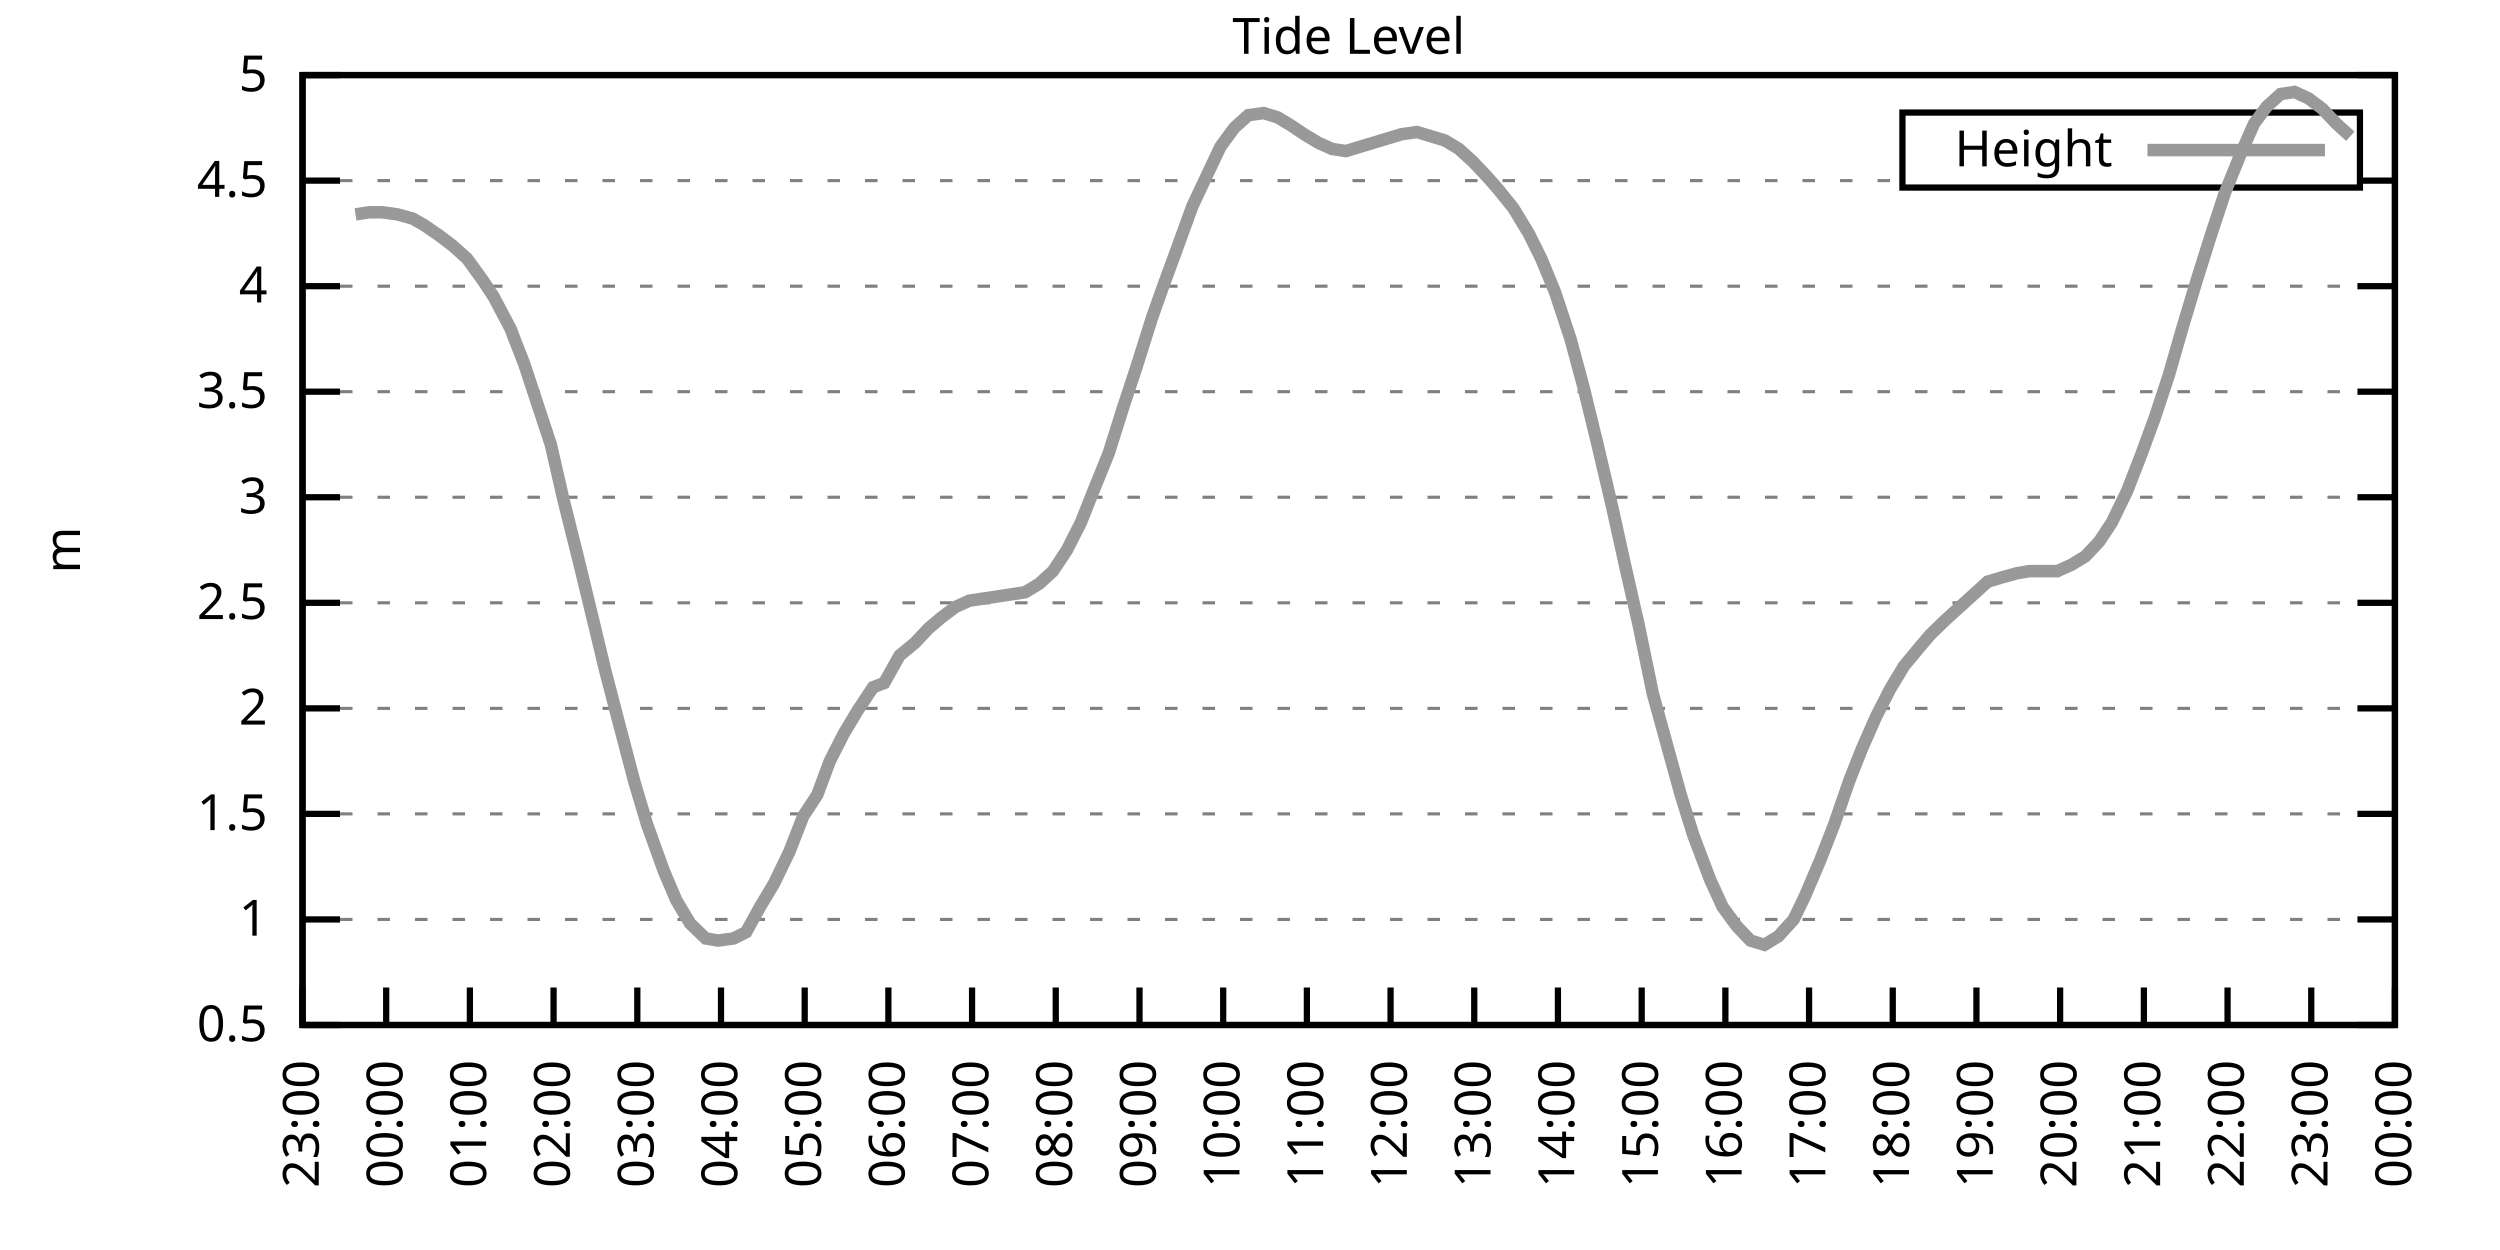
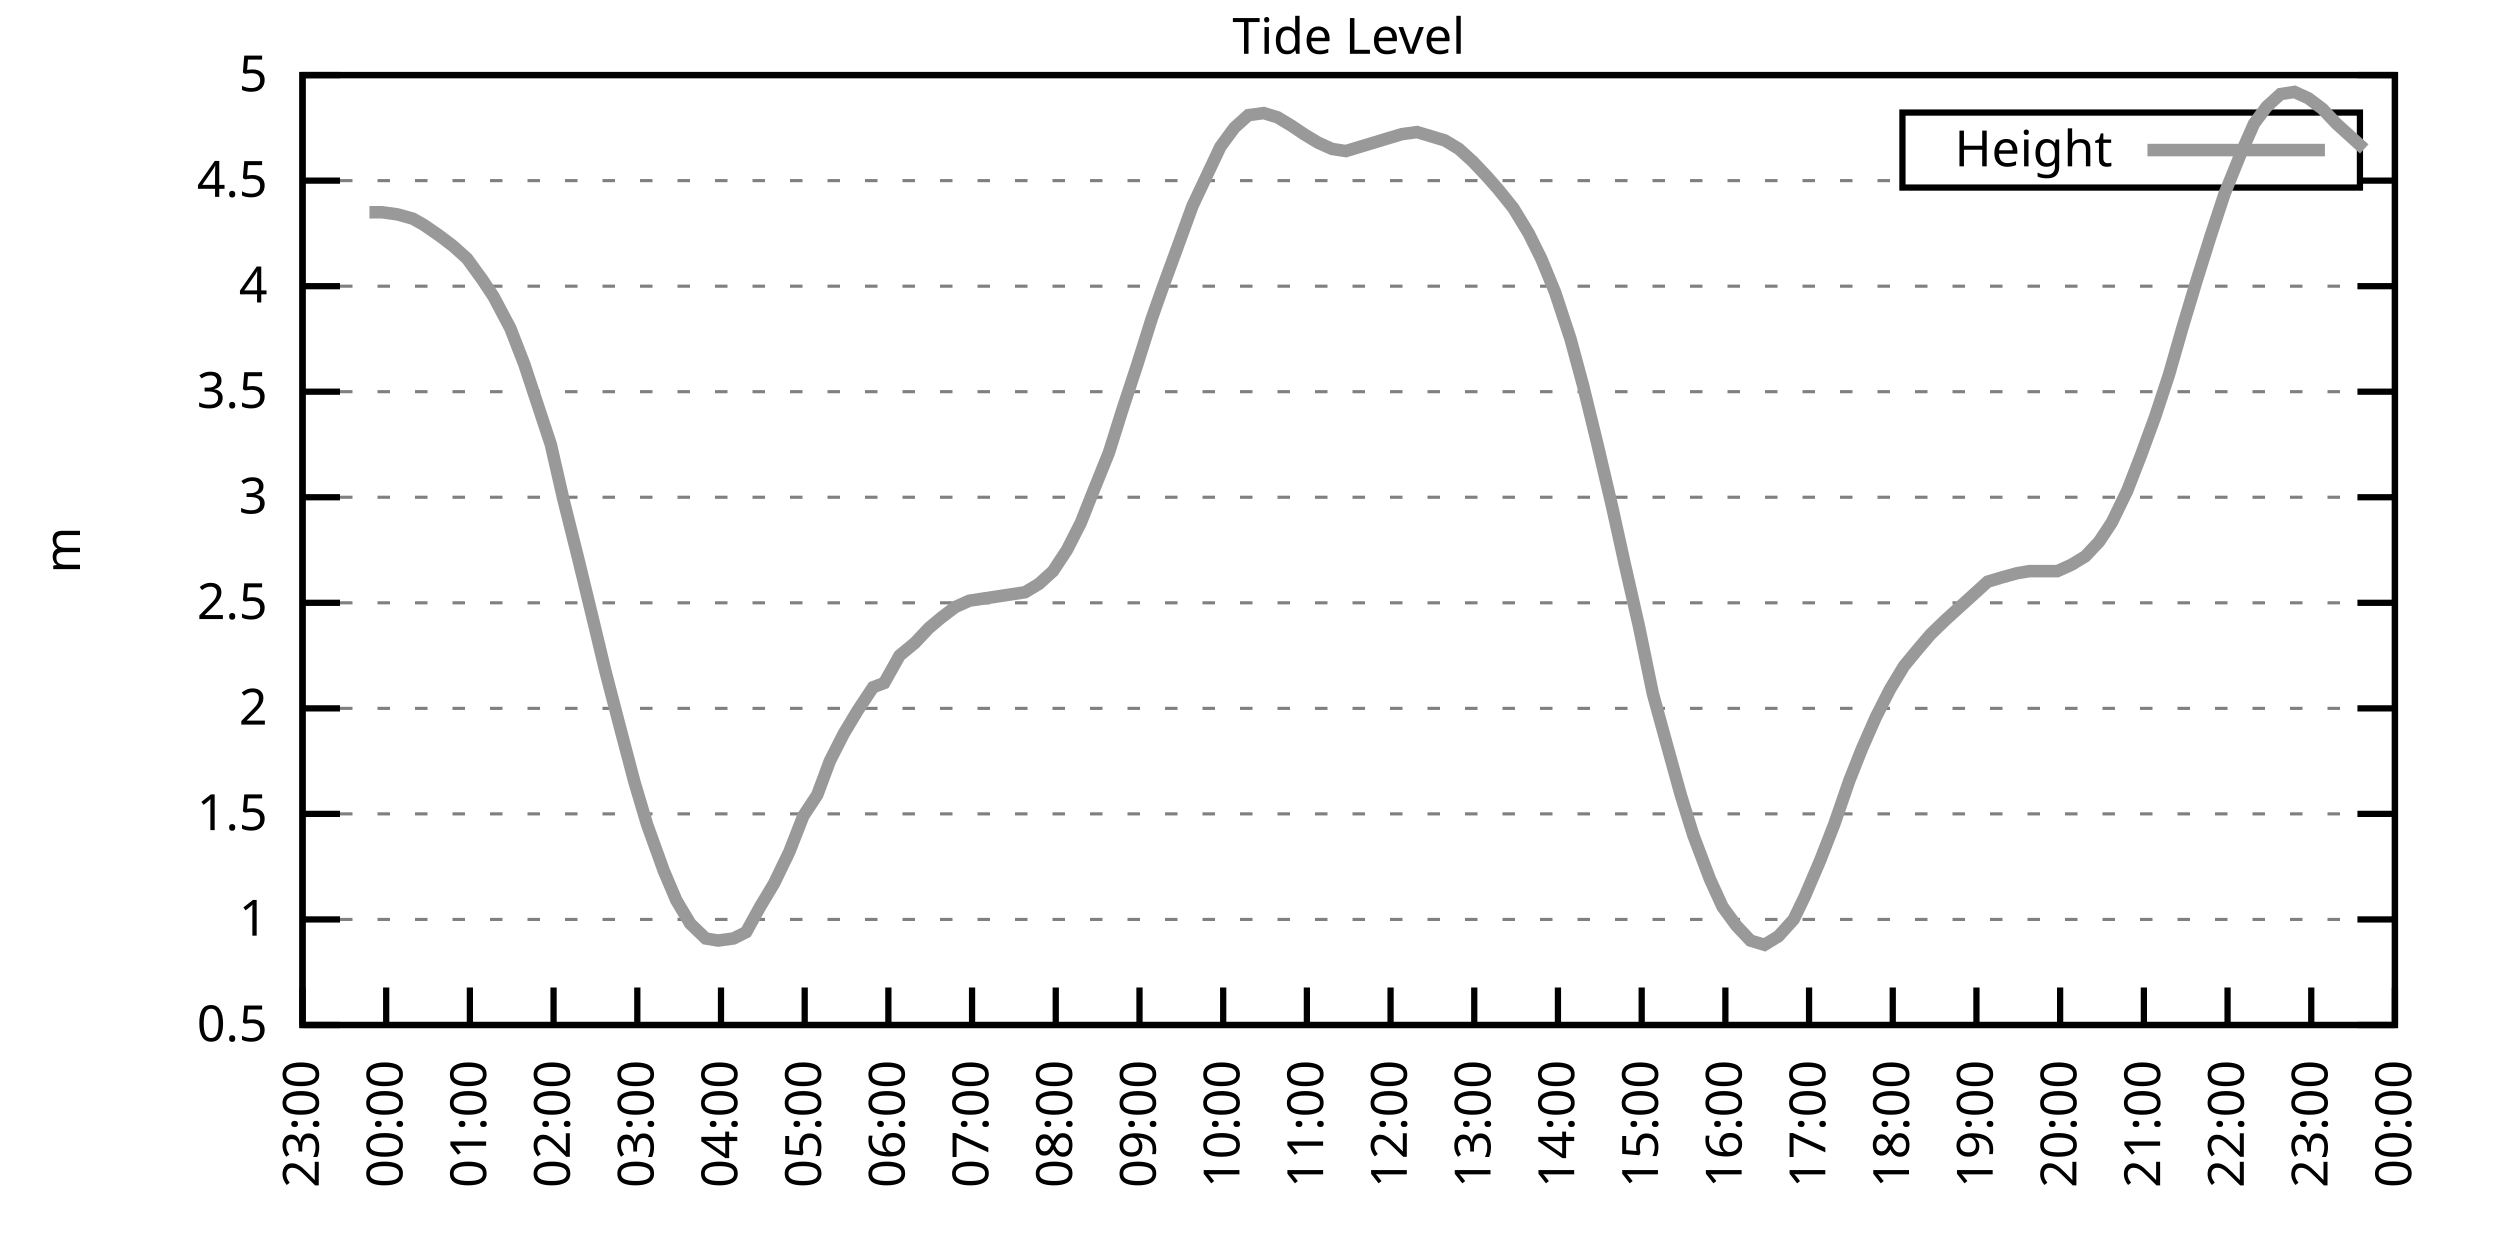
<svg xmlns="http://www.w3.org/2000/svg" xmlns:xlink="http://www.w3.org/1999/xlink" width="400" height="200" viewBox="0 0 400 200">
  <g id="gnuplot_canvas">
    <rect x="0" y="0" width="400" height="200" fill="none" />
    <defs>
      <circle id="gpDot" r="0.5" stroke-width="0.5" stroke="currentColor" />
      <path id="gpPt0" stroke-width="0.333" stroke="currentColor" d="M-1,0 h2 M0,-1 v2" />
      <path id="gpPt1" stroke-width="0.333" stroke="currentColor" d="M-1,-1 L1,1 M1,-1 L-1,1" />
      <path id="gpPt2" stroke-width="0.333" stroke="currentColor" d="M-1,0 L1,0 M0,-1 L0,1 M-1,-1 L1,1 M-1,1 L1,-1" />
      <rect id="gpPt3" stroke-width="0.333" stroke="currentColor" x="-1" y="-1" width="2" height="2" />
      <rect id="gpPt4" stroke-width="0.333" stroke="currentColor" fill="currentColor" x="-1" y="-1" width="2" height="2" />
      <circle id="gpPt5" stroke-width="0.333" stroke="currentColor" cx="0" cy="0" r="1" />
      <use xlink:href="#gpPt5" id="gpPt6" fill="currentColor" stroke="none" />
      <path id="gpPt7" stroke-width="0.333" stroke="currentColor" d="M0,-1.33 L-1.33,0.67 L1.33,0.67 z" />
      <use xlink:href="#gpPt7" id="gpPt8" fill="currentColor" stroke="none" />
      <use xlink:href="#gpPt7" id="gpPt9" stroke="currentColor" transform="rotate(180)" />
      <use xlink:href="#gpPt9" id="gpPt10" fill="currentColor" stroke="none" />
      <use xlink:href="#gpPt3" id="gpPt11" stroke="currentColor" transform="rotate(45)" />
      <use xlink:href="#gpPt11" id="gpPt12" fill="currentColor" stroke="none" />
      <path id="gpPt13" stroke-width="0.333" stroke="currentColor" d="M0,1.330 L1.265,0.411 L0.782,-1.067 L-0.782,-1.076 L-1.265,0.411 z" />
      <use xlink:href="#gpPt13" id="gpPt14" fill="currentColor" stroke="none" />
      <filter id="textbox" filterUnits="objectBoundingBox" x="0" y="0" height="1" width="1">
        <feFlood flood-color="white" flood-opacity="1" result="bgnd" />
        <feComposite in="SourceGraphic" in2="bgnd" operator="atop" />
      </filter>
      <filter id="greybox" filterUnits="objectBoundingBox" x="0" y="0" height="1" width="1">
        <feFlood flood-color="lightgrey" flood-opacity="1" result="grey" />
        <feComposite in="SourceGraphic" in2="grey" operator="atop" />
      </filter>
    </defs>
    <g fill="none" color="white" stroke="currentColor" stroke-width="1.00" stroke-linecap="butt" stroke-linejoin="miter">
</g>
    <g fill="none" color="black" stroke="currentColor" stroke-width="1.00" stroke-linecap="butt" stroke-linejoin="miter">
      <g stroke="none" shape-rendering="crispEdges">
        <polygon fill="rgb(255, 255, 255)" points="48.40,164.00 383.18,164.00 383.18,12.02 48.40,12.02 " />
      </g>
    </g>
    <g fill="none" color="black" stroke="currentColor" stroke-width="1.00" stroke-linecap="butt" stroke-linejoin="miter">
</g>
    <g fill="none" color="black" stroke="black" stroke-width="0.50" stroke-linecap="butt" stroke-linejoin="miter">
</g>
    <g fill="none" color="gray" stroke="currentColor" stroke-width="0.50" stroke-linecap="butt" stroke-linejoin="miter">
      <path stroke="gray" stroke-dasharray="2,4" class="gridline" d="M48.40,164.00 L383.19,164.00  " />
    </g>
    <g fill="none" color="gray" stroke="gray" stroke-width="1.00" stroke-linecap="butt" stroke-linejoin="miter">
</g>
    <g fill="none" color="black" stroke="currentColor" stroke-width="1.00" stroke-linecap="butt" stroke-linejoin="miter">
      <path stroke="black" d="M48.40,164.00 L54.40,164.00 M383.19,164.00 L377.19,164.00  " />
      <g transform="translate(42.80,166.60)" stroke="none" fill="black" font-family="Sans" font-size="8.00" text-anchor="end">
        <text>
          <tspan font-family="Sans"> 0.5</tspan>
        </text>
      </g>
    </g>
    <g fill="none" color="black" stroke="currentColor" stroke-width="1.00" stroke-linecap="butt" stroke-linejoin="miter">
</g>
    <g fill="none" color="black" stroke="black" stroke-width="0.50" stroke-linecap="butt" stroke-linejoin="miter">
</g>
    <g fill="none" color="gray" stroke="currentColor" stroke-width="0.50" stroke-linecap="butt" stroke-linejoin="miter">
      <path stroke="gray" stroke-dasharray="2,4" class="gridline" d="M48.40,147.11 L383.19,147.11  " />
    </g>
    <g fill="none" color="gray" stroke="gray" stroke-width="1.00" stroke-linecap="butt" stroke-linejoin="miter">
</g>
    <g fill="none" color="black" stroke="currentColor" stroke-width="1.00" stroke-linecap="butt" stroke-linejoin="miter">
      <path stroke="black" d="M48.40,147.11 L54.40,147.11 M383.19,147.11 L377.19,147.11  " />
      <g transform="translate(42.80,149.71)" stroke="none" fill="black" font-family="Sans" font-size="8.00" text-anchor="end">
        <text>
          <tspan font-family="Sans"> 1</tspan>
        </text>
      </g>
    </g>
    <g fill="none" color="black" stroke="currentColor" stroke-width="1.00" stroke-linecap="butt" stroke-linejoin="miter">
</g>
    <g fill="none" color="black" stroke="black" stroke-width="0.50" stroke-linecap="butt" stroke-linejoin="miter">
</g>
    <g fill="none" color="gray" stroke="currentColor" stroke-width="0.50" stroke-linecap="butt" stroke-linejoin="miter">
      <path stroke="gray" stroke-dasharray="2,4" class="gridline" d="M48.40,130.22 L383.19,130.22  " />
    </g>
    <g fill="none" color="gray" stroke="gray" stroke-width="1.00" stroke-linecap="butt" stroke-linejoin="miter">
</g>
    <g fill="none" color="black" stroke="currentColor" stroke-width="1.00" stroke-linecap="butt" stroke-linejoin="miter">
      <path stroke="black" d="M48.40,130.22 L54.40,130.22 M383.19,130.22 L377.19,130.22  " />
      <g transform="translate(42.80,132.82)" stroke="none" fill="black" font-family="Sans" font-size="8.00" text-anchor="end">
        <text>
          <tspan font-family="Sans"> 1.5</tspan>
        </text>
      </g>
    </g>
    <g fill="none" color="black" stroke="currentColor" stroke-width="1.00" stroke-linecap="butt" stroke-linejoin="miter">
</g>
    <g fill="none" color="black" stroke="black" stroke-width="0.50" stroke-linecap="butt" stroke-linejoin="miter">
</g>
    <g fill="none" color="gray" stroke="currentColor" stroke-width="0.50" stroke-linecap="butt" stroke-linejoin="miter">
      <path stroke="gray" stroke-dasharray="2,4" class="gridline" d="M48.40,113.34 L383.19,113.34  " />
    </g>
    <g fill="none" color="gray" stroke="gray" stroke-width="1.00" stroke-linecap="butt" stroke-linejoin="miter">
</g>
    <g fill="none" color="black" stroke="currentColor" stroke-width="1.00" stroke-linecap="butt" stroke-linejoin="miter">
      <path stroke="black" d="M48.40,113.34 L54.40,113.34 M383.19,113.34 L377.19,113.34  " />
      <g transform="translate(42.80,115.94)" stroke="none" fill="black" font-family="Sans" font-size="8.00" text-anchor="end">
        <text>
          <tspan font-family="Sans"> 2</tspan>
        </text>
      </g>
    </g>
    <g fill="none" color="black" stroke="currentColor" stroke-width="1.00" stroke-linecap="butt" stroke-linejoin="miter">
</g>
    <g fill="none" color="black" stroke="black" stroke-width="0.50" stroke-linecap="butt" stroke-linejoin="miter">
</g>
    <g fill="none" color="gray" stroke="currentColor" stroke-width="0.50" stroke-linecap="butt" stroke-linejoin="miter">
      <path stroke="gray" stroke-dasharray="2,4" class="gridline" d="M48.40,96.45 L383.19,96.45  " />
    </g>
    <g fill="none" color="gray" stroke="gray" stroke-width="1.00" stroke-linecap="butt" stroke-linejoin="miter">
</g>
    <g fill="none" color="black" stroke="currentColor" stroke-width="1.00" stroke-linecap="butt" stroke-linejoin="miter">
      <path stroke="black" d="M48.40,96.45 L54.40,96.45 M383.19,96.45 L377.19,96.45  " />
      <g transform="translate(42.80,99.05)" stroke="none" fill="black" font-family="Sans" font-size="8.00" text-anchor="end">
        <text>
          <tspan font-family="Sans"> 2.5</tspan>
        </text>
      </g>
    </g>
    <g fill="none" color="black" stroke="currentColor" stroke-width="1.00" stroke-linecap="butt" stroke-linejoin="miter">
</g>
    <g fill="none" color="black" stroke="black" stroke-width="0.50" stroke-linecap="butt" stroke-linejoin="miter">
</g>
    <g fill="none" color="gray" stroke="currentColor" stroke-width="0.50" stroke-linecap="butt" stroke-linejoin="miter">
      <path stroke="gray" stroke-dasharray="2,4" class="gridline" d="M48.40,79.56 L383.19,79.56  " />
    </g>
    <g fill="none" color="gray" stroke="gray" stroke-width="1.00" stroke-linecap="butt" stroke-linejoin="miter">
</g>
    <g fill="none" color="black" stroke="currentColor" stroke-width="1.00" stroke-linecap="butt" stroke-linejoin="miter">
      <path stroke="black" d="M48.40,79.56 L54.40,79.56 M383.19,79.56 L377.19,79.56  " />
      <g transform="translate(42.80,82.16)" stroke="none" fill="black" font-family="Sans" font-size="8.00" text-anchor="end">
        <text>
          <tspan font-family="Sans"> 3</tspan>
        </text>
      </g>
    </g>
    <g fill="none" color="black" stroke="currentColor" stroke-width="1.00" stroke-linecap="butt" stroke-linejoin="miter">
</g>
    <g fill="none" color="black" stroke="black" stroke-width="0.50" stroke-linecap="butt" stroke-linejoin="miter">
</g>
    <g fill="none" color="gray" stroke="currentColor" stroke-width="0.50" stroke-linecap="butt" stroke-linejoin="miter">
      <path stroke="gray" stroke-dasharray="2,4" class="gridline" d="M48.40,62.67 L383.19,62.67  " />
    </g>
    <g fill="none" color="gray" stroke="gray" stroke-width="1.00" stroke-linecap="butt" stroke-linejoin="miter">
</g>
    <g fill="none" color="black" stroke="currentColor" stroke-width="1.00" stroke-linecap="butt" stroke-linejoin="miter">
      <path stroke="black" d="M48.40,62.67 L54.40,62.67 M383.19,62.67 L377.19,62.67  " />
      <g transform="translate(42.80,65.27)" stroke="none" fill="black" font-family="Sans" font-size="8.00" text-anchor="end">
        <text>
          <tspan font-family="Sans"> 3.5</tspan>
        </text>
      </g>
    </g>
    <g fill="none" color="black" stroke="currentColor" stroke-width="1.00" stroke-linecap="butt" stroke-linejoin="miter">
</g>
    <g fill="none" color="black" stroke="black" stroke-width="0.50" stroke-linecap="butt" stroke-linejoin="miter">
</g>
    <g fill="none" color="gray" stroke="currentColor" stroke-width="0.50" stroke-linecap="butt" stroke-linejoin="miter">
      <path stroke="gray" stroke-dasharray="2,4" class="gridline" d="M48.40,45.79 L383.19,45.79  " />
    </g>
    <g fill="none" color="gray" stroke="gray" stroke-width="1.00" stroke-linecap="butt" stroke-linejoin="miter">
</g>
    <g fill="none" color="black" stroke="currentColor" stroke-width="1.00" stroke-linecap="butt" stroke-linejoin="miter">
      <path stroke="black" d="M48.40,45.79 L54.40,45.79 M383.19,45.79 L377.19,45.79  " />
      <g transform="translate(42.80,48.39)" stroke="none" fill="black" font-family="Sans" font-size="8.00" text-anchor="end">
        <text>
          <tspan font-family="Sans"> 4</tspan>
        </text>
      </g>
    </g>
    <g fill="none" color="black" stroke="currentColor" stroke-width="1.00" stroke-linecap="butt" stroke-linejoin="miter">
</g>
    <g fill="none" color="black" stroke="black" stroke-width="0.50" stroke-linecap="butt" stroke-linejoin="miter">
</g>
    <g fill="none" color="gray" stroke="currentColor" stroke-width="0.50" stroke-linecap="butt" stroke-linejoin="miter">
      <path stroke="gray" stroke-dasharray="2,4" class="gridline" d="M48.40,28.90 L304.39,28.90 M377.59,28.90 L383.19,28.90  " />
    </g>
    <g fill="none" color="gray" stroke="gray" stroke-width="1.00" stroke-linecap="butt" stroke-linejoin="miter">
</g>
    <g fill="none" color="black" stroke="currentColor" stroke-width="1.00" stroke-linecap="butt" stroke-linejoin="miter">
      <path stroke="black" d="M48.40,28.90 L54.40,28.90 M383.19,28.90 L377.19,28.90  " />
      <g transform="translate(42.80,31.50)" stroke="none" fill="black" font-family="Sans" font-size="8.00" text-anchor="end">
        <text>
          <tspan font-family="Sans"> 4.5</tspan>
        </text>
      </g>
    </g>
    <g fill="none" color="black" stroke="currentColor" stroke-width="1.00" stroke-linecap="butt" stroke-linejoin="miter">
</g>
    <g fill="none" color="black" stroke="black" stroke-width="0.50" stroke-linecap="butt" stroke-linejoin="miter">
</g>
    <g fill="none" color="gray" stroke="currentColor" stroke-width="0.50" stroke-linecap="butt" stroke-linejoin="miter">
      <path stroke="gray" stroke-dasharray="2,4" class="gridline" d="M48.40,12.01 L383.19,12.01  " />
    </g>
    <g fill="none" color="gray" stroke="gray" stroke-width="1.00" stroke-linecap="butt" stroke-linejoin="miter">
</g>
    <g fill="none" color="black" stroke="currentColor" stroke-width="1.00" stroke-linecap="butt" stroke-linejoin="miter">
      <path stroke="black" d="M48.40,12.01 L54.40,12.01 M383.19,12.01 L377.19,12.01  " />
      <g transform="translate(42.80,14.61)" stroke="none" fill="black" font-family="Sans" font-size="8.00" text-anchor="end">
        <text>
          <tspan font-family="Sans"> 5</tspan>
        </text>
      </g>
    </g>
    <g fill="none" color="black" stroke="currentColor" stroke-width="1.00" stroke-linecap="butt" stroke-linejoin="miter">
      <path stroke="black" d="M48.40,164.00 L48.40,158.00  " />
      <g transform="translate(51.00,169.60) rotate(270.00)" stroke="none" fill="black" font-family="Sans" font-size="8.00" text-anchor="end">
        <text>
          <tspan font-family="Sans">23:00</tspan>
        </text>
      </g>
    </g>
    <g fill="none" color="black" stroke="currentColor" stroke-width="1.00" stroke-linecap="butt" stroke-linejoin="miter">
      <path stroke="black" d="M61.79,164.00 L61.79,158.00  " />
      <g transform="translate(64.39,169.60) rotate(270.00)" stroke="none" fill="black" font-family="Sans" font-size="8.00" text-anchor="end">
        <text>
          <tspan font-family="Sans">00:00</tspan>
        </text>
      </g>
    </g>
    <g fill="none" color="black" stroke="currentColor" stroke-width="1.00" stroke-linecap="butt" stroke-linejoin="miter">
      <path stroke="black" d="M75.18,164.00 L75.18,158.00  " />
      <g transform="translate(77.78,169.60) rotate(270.00)" stroke="none" fill="black" font-family="Sans" font-size="8.00" text-anchor="end">
        <text>
          <tspan font-family="Sans">01:00</tspan>
        </text>
      </g>
    </g>
    <g fill="none" color="black" stroke="currentColor" stroke-width="1.00" stroke-linecap="butt" stroke-linejoin="miter">
      <path stroke="black" d="M88.57,164.00 L88.57,158.00  " />
      <g transform="translate(91.17,169.60) rotate(270.00)" stroke="none" fill="black" font-family="Sans" font-size="8.00" text-anchor="end">
        <text>
          <tspan font-family="Sans">02:00</tspan>
        </text>
      </g>
    </g>
    <g fill="none" color="black" stroke="currentColor" stroke-width="1.00" stroke-linecap="butt" stroke-linejoin="miter">
      <path stroke="black" d="M101.97,164.00 L101.97,158.00  " />
      <g transform="translate(104.57,169.60) rotate(270.00)" stroke="none" fill="black" font-family="Sans" font-size="8.00" text-anchor="end">
        <text>
          <tspan font-family="Sans">03:00</tspan>
        </text>
      </g>
    </g>
    <g fill="none" color="black" stroke="currentColor" stroke-width="1.00" stroke-linecap="butt" stroke-linejoin="miter">
      <path stroke="black" d="M115.36,164.00 L115.36,158.00  " />
      <g transform="translate(117.96,169.60) rotate(270.00)" stroke="none" fill="black" font-family="Sans" font-size="8.00" text-anchor="end">
        <text>
          <tspan font-family="Sans">04:00</tspan>
        </text>
      </g>
    </g>
    <g fill="none" color="black" stroke="currentColor" stroke-width="1.00" stroke-linecap="butt" stroke-linejoin="miter">
      <path stroke="black" d="M128.75,164.00 L128.75,158.00  " />
      <g transform="translate(131.35,169.60) rotate(270.00)" stroke="none" fill="black" font-family="Sans" font-size="8.00" text-anchor="end">
        <text>
          <tspan font-family="Sans">05:00</tspan>
        </text>
      </g>
    </g>
    <g fill="none" color="black" stroke="currentColor" stroke-width="1.00" stroke-linecap="butt" stroke-linejoin="miter">
      <path stroke="black" d="M142.14,164.00 L142.14,158.00  " />
      <g transform="translate(144.74,169.60) rotate(270.00)" stroke="none" fill="black" font-family="Sans" font-size="8.00" text-anchor="end">
        <text>
          <tspan font-family="Sans">06:00</tspan>
        </text>
      </g>
    </g>
    <g fill="none" color="black" stroke="currentColor" stroke-width="1.00" stroke-linecap="butt" stroke-linejoin="miter">
      <path stroke="black" d="M155.53,164.00 L155.53,158.00  " />
      <g transform="translate(158.13,169.60) rotate(270.00)" stroke="none" fill="black" font-family="Sans" font-size="8.00" text-anchor="end">
        <text>
          <tspan font-family="Sans">07:00</tspan>
        </text>
      </g>
    </g>
    <g fill="none" color="black" stroke="currentColor" stroke-width="1.00" stroke-linecap="butt" stroke-linejoin="miter">
      <path stroke="black" d="M168.92,164.00 L168.92,158.00  " />
      <g transform="translate(171.52,169.60) rotate(270.00)" stroke="none" fill="black" font-family="Sans" font-size="8.00" text-anchor="end">
        <text>
          <tspan font-family="Sans">08:00</tspan>
        </text>
      </g>
    </g>
    <g fill="none" color="black" stroke="currentColor" stroke-width="1.00" stroke-linecap="butt" stroke-linejoin="miter">
      <path stroke="black" d="M182.32,164.00 L182.32,158.00  " />
      <g transform="translate(184.92,169.60) rotate(270.00)" stroke="none" fill="black" font-family="Sans" font-size="8.00" text-anchor="end">
        <text>
          <tspan font-family="Sans">09:00</tspan>
        </text>
      </g>
    </g>
    <g fill="none" color="black" stroke="currentColor" stroke-width="1.00" stroke-linecap="butt" stroke-linejoin="miter">
      <path stroke="black" d="M195.71,164.00 L195.71,158.00  " />
      <g transform="translate(198.31,169.60) rotate(270.00)" stroke="none" fill="black" font-family="Sans" font-size="8.00" text-anchor="end">
        <text>
          <tspan font-family="Sans">10:00</tspan>
        </text>
      </g>
    </g>
    <g fill="none" color="black" stroke="currentColor" stroke-width="1.00" stroke-linecap="butt" stroke-linejoin="miter">
      <path stroke="black" d="M209.10,164.00 L209.10,158.00  " />
      <g transform="translate(211.70,169.60) rotate(270.00)" stroke="none" fill="black" font-family="Sans" font-size="8.00" text-anchor="end">
        <text>
          <tspan font-family="Sans">11:00</tspan>
        </text>
      </g>
    </g>
    <g fill="none" color="black" stroke="currentColor" stroke-width="1.00" stroke-linecap="butt" stroke-linejoin="miter">
      <path stroke="black" d="M222.49,164.00 L222.49,158.00  " />
      <g transform="translate(225.09,169.60) rotate(270.00)" stroke="none" fill="black" font-family="Sans" font-size="8.00" text-anchor="end">
        <text>
          <tspan font-family="Sans">12:00</tspan>
        </text>
      </g>
    </g>
    <g fill="none" color="black" stroke="currentColor" stroke-width="1.00" stroke-linecap="butt" stroke-linejoin="miter">
      <path stroke="black" d="M235.88,164.00 L235.88,158.00  " />
      <g transform="translate(238.48,169.60) rotate(270.00)" stroke="none" fill="black" font-family="Sans" font-size="8.00" text-anchor="end">
        <text>
          <tspan font-family="Sans">13:00</tspan>
        </text>
      </g>
    </g>
    <g fill="none" color="black" stroke="currentColor" stroke-width="1.00" stroke-linecap="butt" stroke-linejoin="miter">
      <path stroke="black" d="M249.27,164.00 L249.27,158.00  " />
      <g transform="translate(251.87,169.60) rotate(270.00)" stroke="none" fill="black" font-family="Sans" font-size="8.00" text-anchor="end">
        <text>
          <tspan font-family="Sans">14:00</tspan>
        </text>
      </g>
    </g>
    <g fill="none" color="black" stroke="currentColor" stroke-width="1.00" stroke-linecap="butt" stroke-linejoin="miter">
      <path stroke="black" d="M262.67,164.00 L262.67,158.00  " />
      <g transform="translate(265.27,169.60) rotate(270.00)" stroke="none" fill="black" font-family="Sans" font-size="8.00" text-anchor="end">
        <text>
          <tspan font-family="Sans">15:00</tspan>
        </text>
      </g>
    </g>
    <g fill="none" color="black" stroke="currentColor" stroke-width="1.00" stroke-linecap="butt" stroke-linejoin="miter">
      <path stroke="black" d="M276.06,164.00 L276.06,158.00  " />
      <g transform="translate(278.66,169.60) rotate(270.00)" stroke="none" fill="black" font-family="Sans" font-size="8.00" text-anchor="end">
        <text>
          <tspan font-family="Sans">16:00</tspan>
        </text>
      </g>
    </g>
    <g fill="none" color="black" stroke="currentColor" stroke-width="1.00" stroke-linecap="butt" stroke-linejoin="miter">
      <path stroke="black" d="M289.45,164.00 L289.45,158.00  " />
      <g transform="translate(292.05,169.60) rotate(270.00)" stroke="none" fill="black" font-family="Sans" font-size="8.00" text-anchor="end">
        <text>
          <tspan font-family="Sans">17:00</tspan>
        </text>
      </g>
    </g>
    <g fill="none" color="black" stroke="currentColor" stroke-width="1.00" stroke-linecap="butt" stroke-linejoin="miter">
      <path stroke="black" d="M302.84,164.00 L302.84,158.00  " />
      <g transform="translate(305.44,169.60) rotate(270.00)" stroke="none" fill="black" font-family="Sans" font-size="8.00" text-anchor="end">
        <text>
          <tspan font-family="Sans">18:00</tspan>
        </text>
      </g>
    </g>
    <g fill="none" color="black" stroke="currentColor" stroke-width="1.00" stroke-linecap="butt" stroke-linejoin="miter">
      <path stroke="black" d="M316.23,164.00 L316.23,158.00  " />
      <g transform="translate(318.83,169.60) rotate(270.00)" stroke="none" fill="black" font-family="Sans" font-size="8.00" text-anchor="end">
        <text>
          <tspan font-family="Sans">19:00</tspan>
        </text>
      </g>
    </g>
    <g fill="none" color="black" stroke="currentColor" stroke-width="1.00" stroke-linecap="butt" stroke-linejoin="miter">
      <path stroke="black" d="M329.62,164.00 L329.62,158.00  " />
      <g transform="translate(332.22,169.60) rotate(270.00)" stroke="none" fill="black" font-family="Sans" font-size="8.00" text-anchor="end">
        <text>
          <tspan font-family="Sans">20:00</tspan>
        </text>
      </g>
    </g>
    <g fill="none" color="black" stroke="currentColor" stroke-width="1.00" stroke-linecap="butt" stroke-linejoin="miter">
      <path stroke="black" d="M343.02,164.00 L343.02,158.00  " />
      <g transform="translate(345.62,169.60) rotate(270.00)" stroke="none" fill="black" font-family="Sans" font-size="8.00" text-anchor="end">
        <text>
          <tspan font-family="Sans">21:00</tspan>
        </text>
      </g>
    </g>
    <g fill="none" color="black" stroke="currentColor" stroke-width="1.00" stroke-linecap="butt" stroke-linejoin="miter">
      <path stroke="black" d="M356.41,164.00 L356.41,158.00  " />
      <g transform="translate(359.01,169.60) rotate(270.00)" stroke="none" fill="black" font-family="Sans" font-size="8.00" text-anchor="end">
        <text>
          <tspan font-family="Sans">22:00</tspan>
        </text>
      </g>
    </g>
    <g fill="none" color="black" stroke="currentColor" stroke-width="1.00" stroke-linecap="butt" stroke-linejoin="miter">
      <path stroke="black" d="M369.80,164.00 L369.80,158.00  " />
      <g transform="translate(372.40,169.60) rotate(270.00)" stroke="none" fill="black" font-family="Sans" font-size="8.00" text-anchor="end">
        <text>
          <tspan font-family="Sans">23:00</tspan>
        </text>
      </g>
    </g>
    <g fill="none" color="black" stroke="currentColor" stroke-width="1.00" stroke-linecap="butt" stroke-linejoin="miter">
      <path stroke="black" d="M383.19,164.00 L383.19,158.00  " />
      <g transform="translate(385.79,169.60) rotate(270.00)" stroke="none" fill="black" font-family="Sans" font-size="8.00" text-anchor="end">
        <text>
          <tspan font-family="Sans">00:00</tspan>
        </text>
      </g>
    </g>
    <g fill="none" color="black" stroke="currentColor" stroke-width="1.00" stroke-linecap="butt" stroke-linejoin="miter">
</g>
    <g fill="none" color="black" stroke="currentColor" stroke-width="1.00" stroke-linecap="butt" stroke-linejoin="miter">
      <path stroke="black" d="M48.40,12.01 L48.40,164.00 L383.19,164.00 L383.19,12.01 L48.40,12.01 Z  " />
    </g>
    <g fill="none" color="black" stroke="currentColor" stroke-width="1.00" stroke-linecap="butt" stroke-linejoin="miter">
</g>
    <g fill="none" color="black" stroke="currentColor" stroke-width="1.00" stroke-linecap="butt" stroke-linejoin="miter">
      <path stroke="black" d="M304.39,30.01 L304.39,18.01 L377.59,18.01 L377.59,30.01 L304.39,30.01 Z  " />
    </g>
    <g id="Tide_level_plot_1">
      <g fill="none" color="white" stroke="black" stroke-width="2.00" stroke-linecap="butt" stroke-linejoin="miter">
</g>
      <g fill="none" color="black" stroke="currentColor" stroke-width="2.00" stroke-linecap="butt" stroke-linejoin="miter">
        <g transform="translate(337.99,26.61)" stroke="none" fill="black" font-family="Sans" font-size="8.00" text-anchor="end">
          <text>
            <tspan font-family="Sans">Height</tspan>
          </text>
        </g>
      </g>
      <g fill="none" color="black" stroke="currentColor" stroke-width="2.00" stroke-linecap="butt" stroke-linejoin="miter">
-         <path stroke="rgb(153, 153, 153)" d="M343.59,24.01 L371.99,24.01 M56.88,34.30 L59.11,33.96 L61.12,33.96 L63.58,34.30 L66.03,34.98 L67.82,35.99   L70.27,37.68 L72.50,39.37 L74.74,41.39 L77.19,44.77 L78.98,47.47 L81.66,52.54 L83.89,58.28 L86.12,65.04   L88.13,71.12 L90.14,79.90 L92.59,89.69 L95.05,99.83 L96.83,107.26 L99.29,116.71 L101.52,125.16 L103.53,131.91   L106.21,139.34 L108.22,144.07 L110.45,147.79 L112.90,150.15 L114.91,150.49 L117.37,150.15 L119.38,149.14 L121.61,145.09   L123.84,141.37 L126.29,136.30 L128.53,130.56 L130.76,127.18 L132.77,121.78 L135.00,117.39 L137.23,113.67 L139.69,109.96   L141.47,109.28 L143.93,104.89 L146.38,102.87 L148.61,100.50 L150.62,98.81 L152.85,97.12 L155.09,96.11 L157.32,95.77   L159.55,95.44 L161.78,95.10 L164.01,94.76 L166.25,93.41 L168.48,91.38 L170.71,88.00 L172.94,83.61 L174.95,78.55   L177.41,72.47 L179.64,65.38 L181.87,58.62 L184.32,50.85 L186.11,45.79 L188.34,39.71 L190.80,32.95 L193.03,28.22   L195.26,23.49 L197.49,20.45 L199.73,18.43 L202.18,18.09 L204.41,18.77 L206.64,20.12 L208.65,21.47 L210.88,22.82   L213.12,23.83 L215.35,24.17 L217.58,23.49 L219.81,22.82 L222.04,22.14 L224.28,21.47 L226.73,21.13 L228.96,21.80   L231.20,22.48 L233.43,23.83 L235.66,25.86 L237.89,28.22 L239.68,30.25 L242.13,33.29 L244.59,37.34 L246.60,41.39   L248.83,46.80 L251.28,54.23 L253.29,61.66 L255.52,70.78 L257.98,81.25 L259.99,90.37 L262.22,100.16 L264.45,110.97   L266.68,119.08 L268.92,127.18 L270.92,133.60 L273.60,140.69 L275.61,145.09 L277.84,148.13 L280.07,150.49 L282.31,151.17   L284.54,149.81 L286.99,147.11 L288.78,143.40 L291.23,137.66 L293.47,131.91 L295.92,124.82 L297.93,119.75 L300.16,114.69   L302.39,110.30 L304.63,106.58 L306.86,103.88 L308.87,101.52 L311.32,99.15 L315.79,95.10 L318.02,93.07 L320.25,92.40   L322.70,91.72 L324.71,91.38 L326.95,91.38 L329.18,91.38 L331.41,90.37 L333.64,89.02 L335.87,86.65 L337.88,83.61   L340.34,78.55 L342.57,72.81 L344.80,66.73 L347.03,59.97 L349.26,52.20 L351.50,44.77 L353.73,37.68 L355.96,30.92   L358.42,24.84 L360.65,19.78 L362.66,17.08 L364.89,15.05 L367.12,14.71 L369.35,15.73 L371.58,17.41 L373.82,19.78   L376.05,21.80  " />
+         <path stroke="rgb(153, 153, 153)" d="M343.59,24.01 L371.99,24.01 M59.11,33.96 L61.12,33.96 L63.58,34.30 L66.03,34.98 L67.82,35.99 L70.27,37.68   L72.50,39.37 L74.74,41.39 L77.19,44.77 L78.98,47.47 L81.66,52.54 L83.89,58.28 L86.12,65.04 L88.13,71.12   L90.14,79.90 L92.59,89.69 L95.05,99.83 L96.83,107.26 L99.29,116.71 L101.52,125.16 L103.53,131.91 L106.21,139.34   L108.22,144.07 L110.45,147.79 L112.90,150.15 L114.91,150.49 L117.37,150.15 L119.38,149.14 L121.61,145.09 L123.84,141.37   L126.29,136.30 L128.53,130.56 L130.76,127.18 L132.77,121.78 L135.00,117.39 L137.23,113.67 L139.69,109.96 L141.47,109.28   L143.93,104.89 L146.38,102.87 L148.61,100.50 L150.62,98.81 L152.85,97.12 L155.09,96.11 L157.32,95.77 L159.55,95.44   L161.78,95.10 L164.01,94.76 L166.25,93.41 L168.48,91.38 L170.71,88.00 L172.94,83.61 L174.95,78.55 L177.41,72.47   L179.64,65.38 L181.87,58.62 L184.32,50.85 L186.11,45.79 L188.34,39.71 L190.80,32.95 L193.03,28.22 L195.26,23.49   L197.49,20.45 L199.73,18.43 L202.18,18.09 L204.41,18.77 L206.64,20.12 L208.65,21.47 L210.88,22.82 L213.12,23.83   L215.35,24.17 L217.58,23.49 L219.81,22.82 L222.04,22.14 L224.28,21.47 L226.73,21.13 L228.96,21.80 L231.20,22.48   L233.43,23.83 L235.66,25.86 L237.89,28.22 L239.68,30.25 L242.13,33.29 L244.59,37.34 L246.60,41.39 L248.83,46.80   L251.28,54.23 L253.29,61.66 L255.52,70.78 L257.98,81.25 L259.99,90.37 L262.22,100.16 L264.45,110.97 L266.68,119.08   L268.92,127.18 L270.92,133.60 L273.60,140.69 L275.61,145.09 L277.84,148.13 L280.07,150.49 L282.31,151.17 L284.54,149.81   L286.99,147.11 L288.78,143.40 L291.23,137.66 L293.47,131.91 L295.92,124.82 L297.93,119.75 L300.16,114.69 L302.39,110.30   L304.63,106.58 L306.86,103.88 L308.87,101.52 L311.32,99.15 L315.79,95.10 L318.02,93.07 L320.25,92.40 L322.70,91.72   L324.71,91.38 L326.95,91.38 L329.18,91.38 L331.41,90.37 L333.64,89.02 L335.87,86.65 L337.88,83.61 L340.34,78.55   L342.57,72.81 L344.80,66.73 L347.03,59.97 L349.26,52.20 L351.50,44.77 L353.73,37.68 L355.96,30.92 L358.42,24.84   L360.65,19.78 L362.66,17.08 L364.89,15.05 L367.12,14.71 L369.35,15.73 L371.58,17.41 L373.82,19.78 L376.05,21.80   L378.28,23.83  " />
      </g>
    </g>
    <g fill="none" color="black" stroke="currentColor" stroke-width="2.00" stroke-linecap="butt" stroke-linejoin="miter">
</g>
    <g fill="none" color="black" stroke="black" stroke-width="1.00" stroke-linecap="butt" stroke-linejoin="miter">
</g>
    <g fill="none" color="black" stroke="currentColor" stroke-width="1.00" stroke-linecap="butt" stroke-linejoin="miter">
      <path stroke="black" d="M48.40,12.01 L48.40,164.00 L383.19,164.00 L383.19,12.01 L48.40,12.01 Z  " />
      <g transform="translate(12.80,88.01) rotate(270.00)" stroke="none" fill="black" font-family="Sans" font-size="8.00" text-anchor="middle">
        <text>
          <tspan font-family="Sans">m</tspan>
        </text>
      </g>
    </g>
    <g fill="none" color="black" stroke="currentColor" stroke-width="1.00" stroke-linecap="butt" stroke-linejoin="miter">
</g>
    <g fill="none" color="black" stroke="currentColor" stroke-width="1.00" stroke-linecap="butt" stroke-linejoin="miter">
      <g transform="translate(215.79,8.61)" stroke="none" fill="black" font-family="Sans" font-size="8.00" text-anchor="middle">
        <text>
          <tspan font-family="Sans">Tide Level</tspan>
        </text>
      </g>
    </g>
    <g fill="none" color="black" stroke="currentColor" stroke-width="1.00" stroke-linecap="butt" stroke-linejoin="miter">
</g>
  </g>
</svg>
